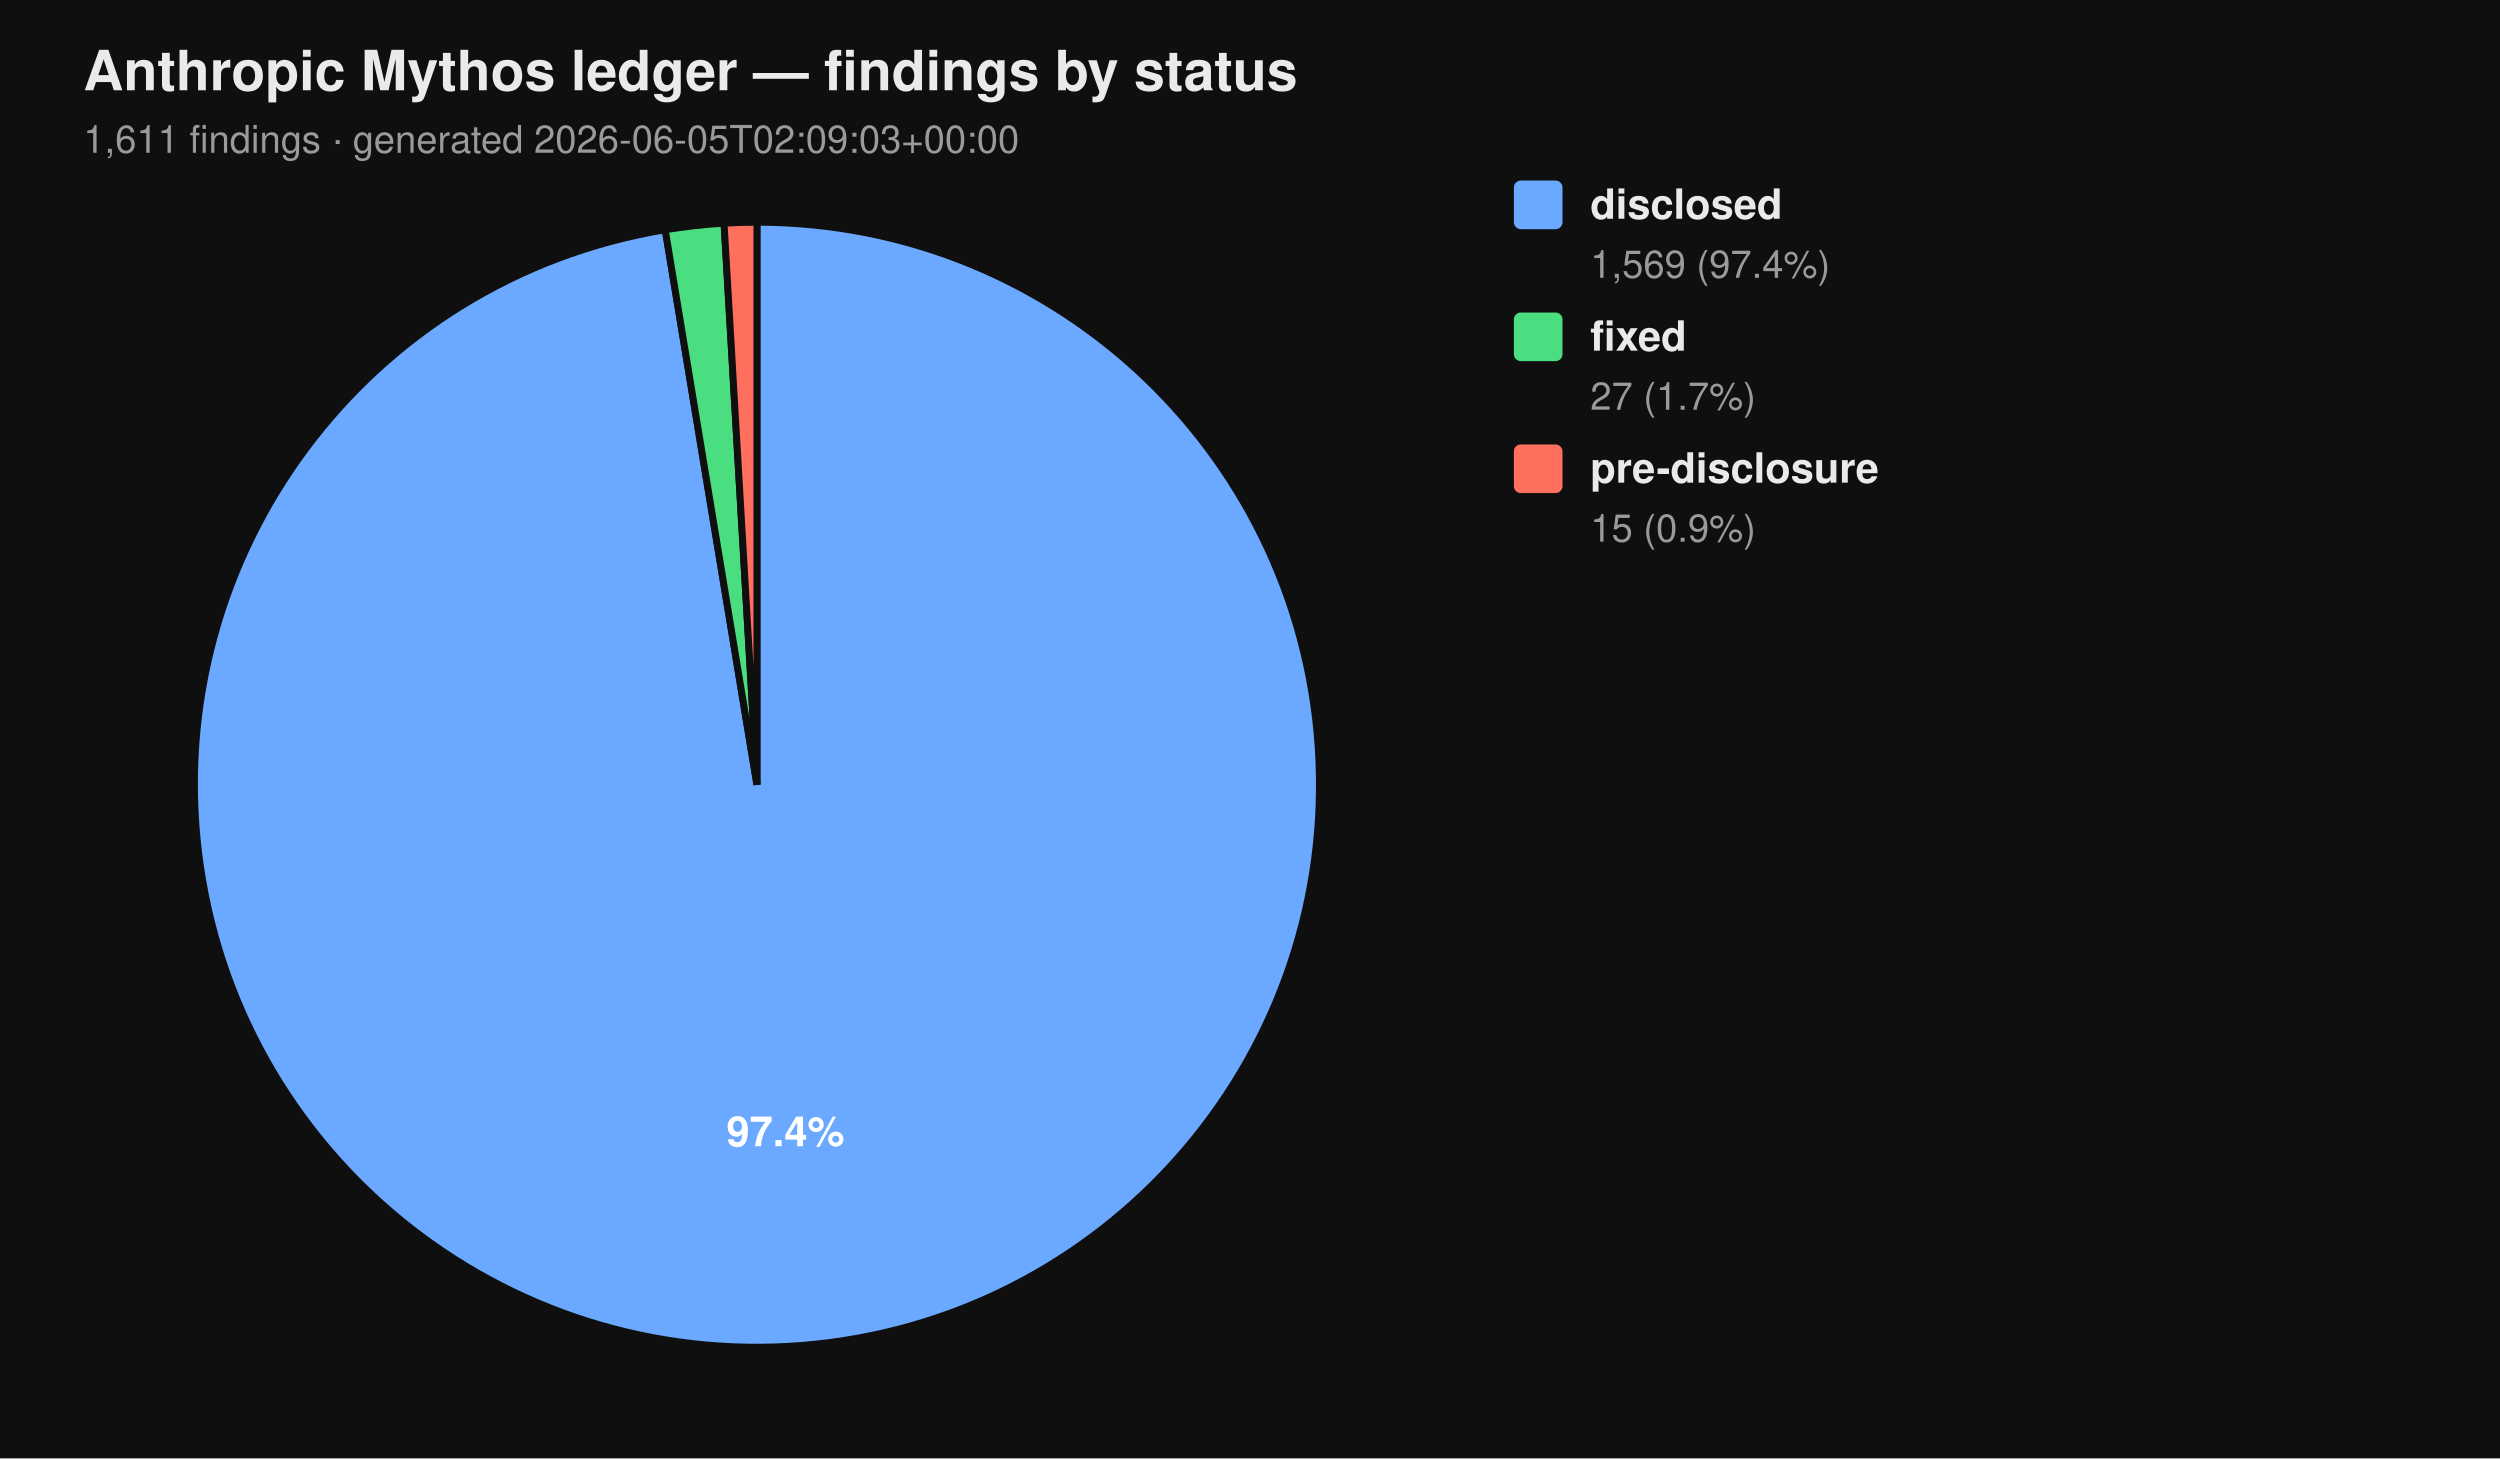
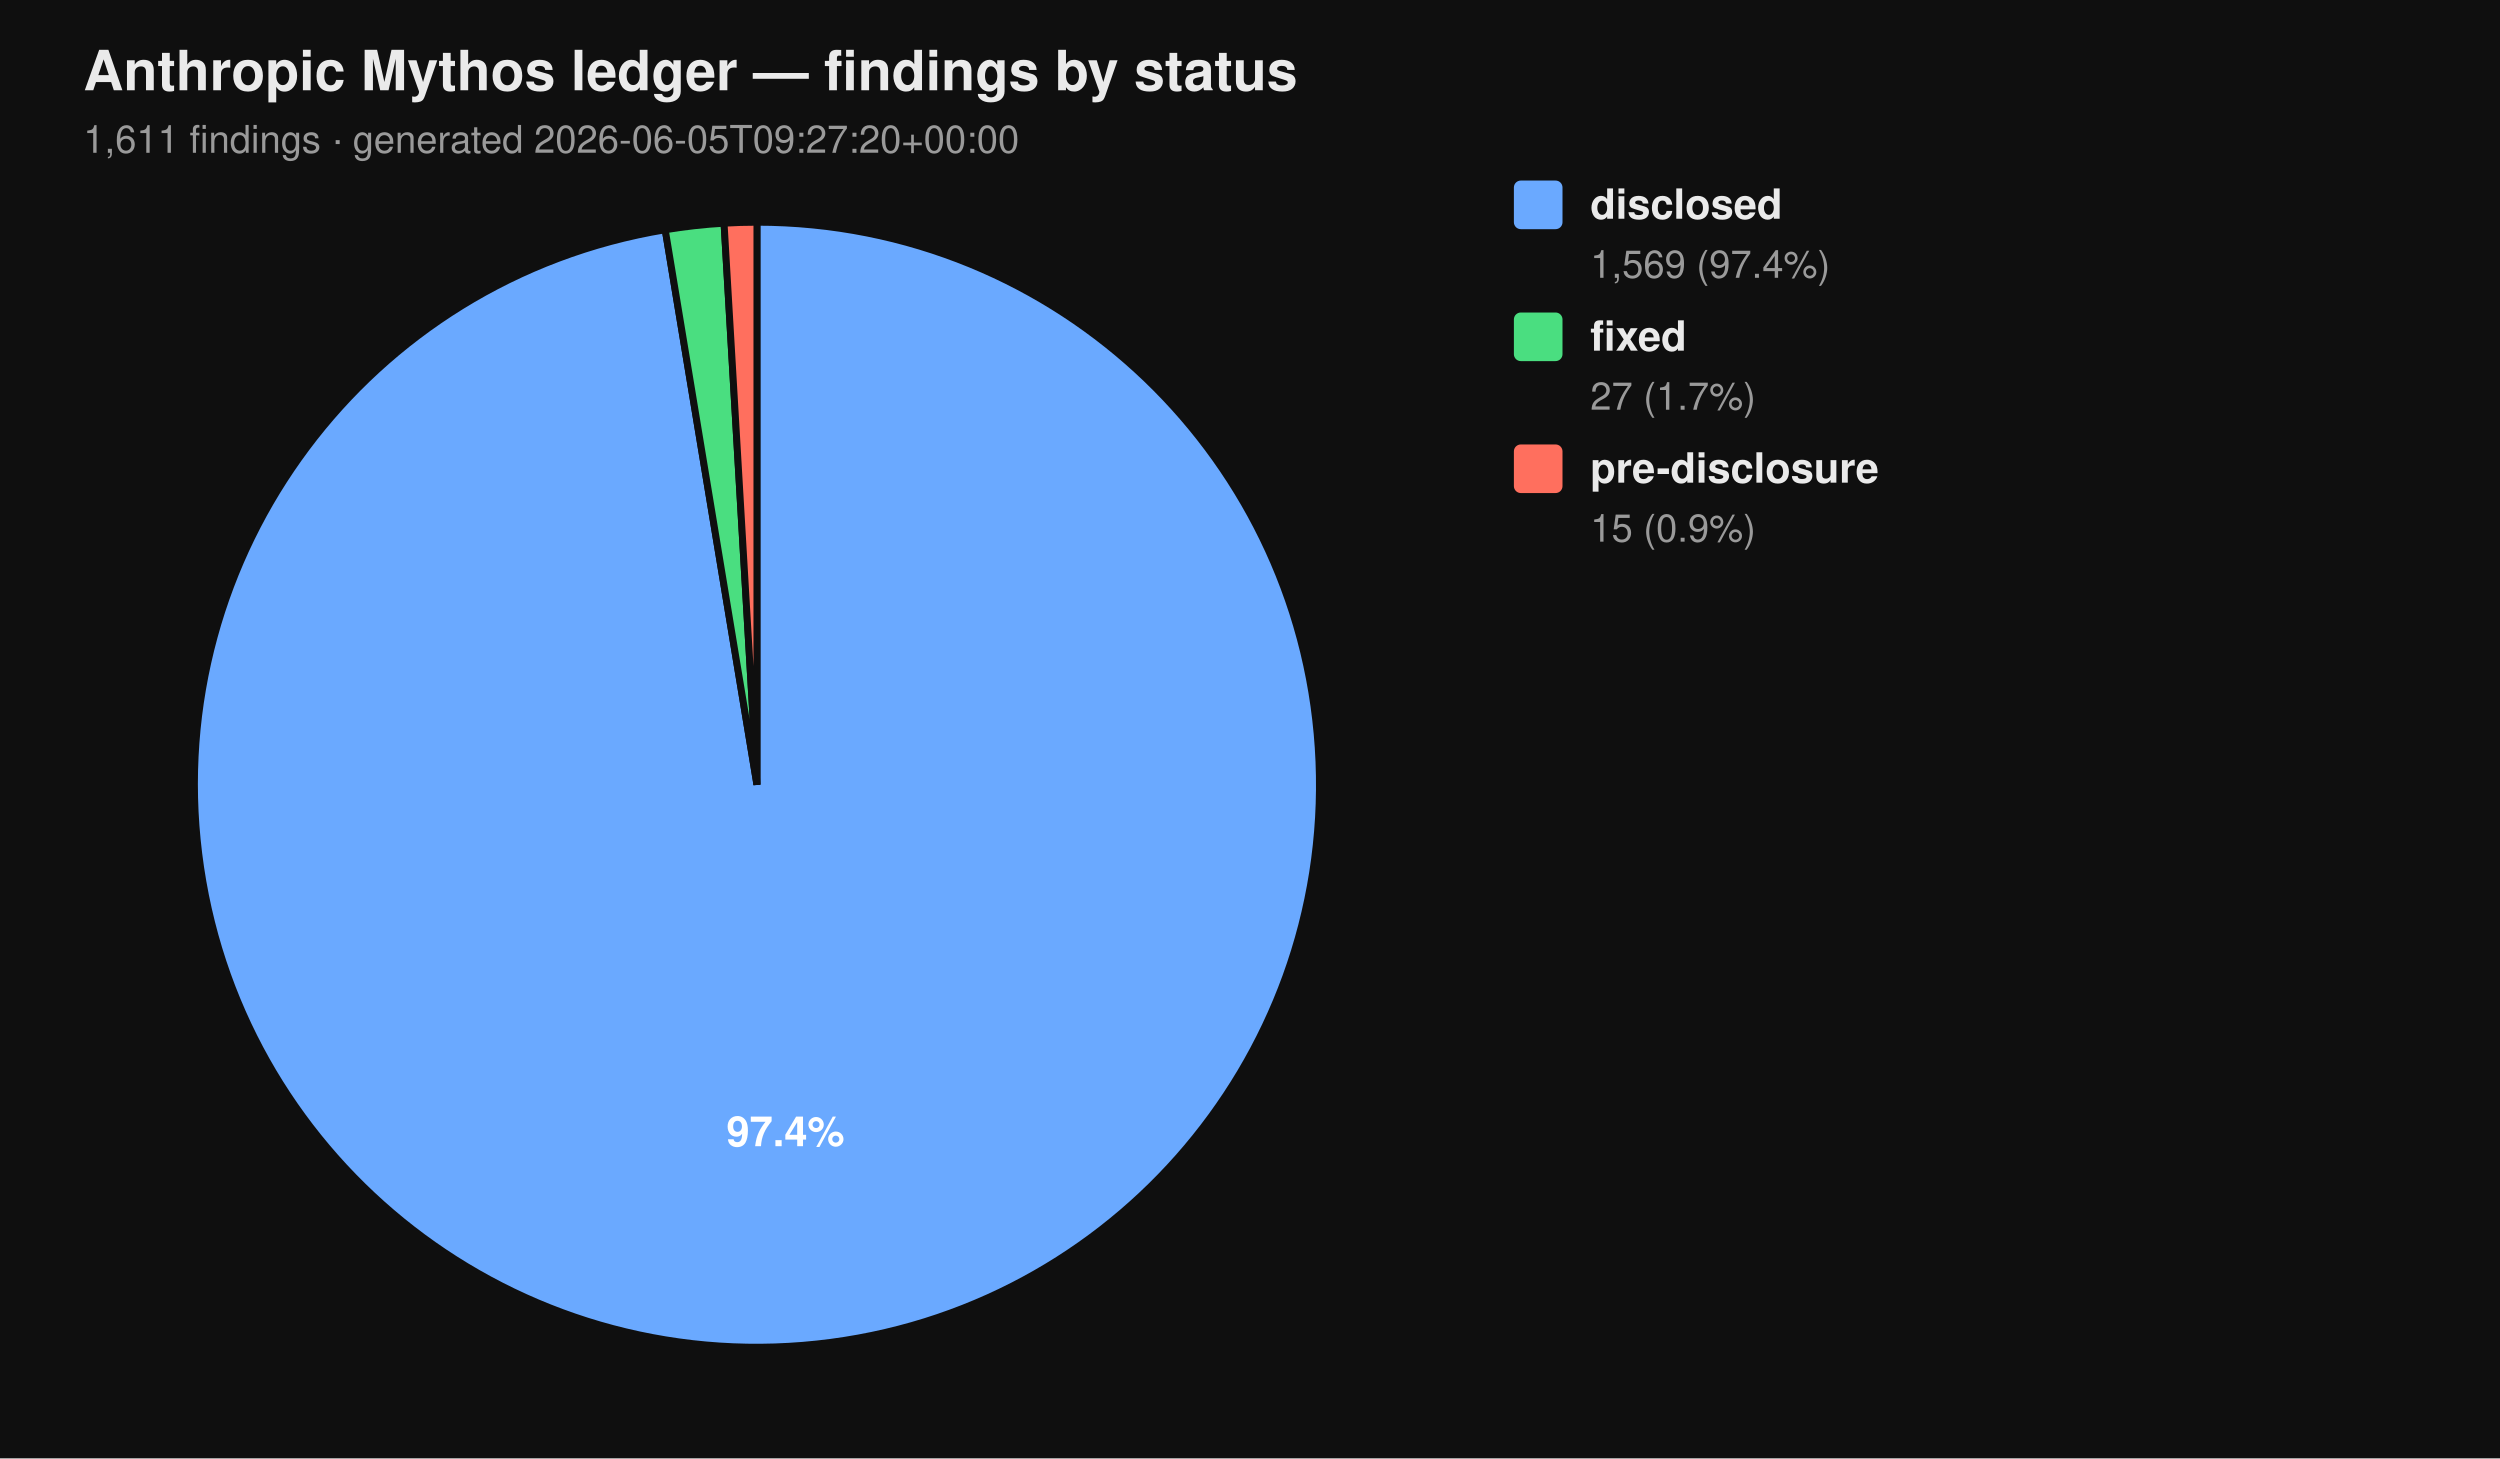
<svg xmlns="http://www.w3.org/2000/svg" viewBox="0 0 720 420" width="720" height="420" font-family="-apple-system, BlinkMacSystemFont, 'Segoe UI', Helvetica, Arial, sans-serif">
  <rect width="100%" height="100%" fill="#0f0f0f" />
  <text x="24" y="26" fill="#eaeaea" font-size="16" font-weight="700">Anthropic Mythos ledger — findings by status</text>
-   <text x="24" y="44" fill="#9a9a9a" font-size="11">1,611 findings  ·  generated 2026-06-05T02:09:03+00:00</text>
+   <text x="24" y="44" fill="#9a9a9a" font-size="11">1,611 findings  ·  generated 2026-06-05T09:27:20+00:00</text>
  <path d="M 218.00 226.00 L 218.00 64.00 A 162.00 162.00 0 1 1 191.58 66.17 Z" fill="#6aa9ff" stroke="#0f0f0f" stroke-width="2" />
  <path d="M 218.00 226.00 L 191.58 66.17 A 162.00 162.00 0 0 1 208.53 64.28 Z" fill="#4ade80" stroke="#0f0f0f" stroke-width="2" />
  <path d="M 218.00 226.00 L 208.53 64.28 A 162.00 162.00 0 0 1 218.00 64.00 Z" fill="#ff6f5e" stroke="#0f0f0f" stroke-width="2" />
  <text x="226.22" y="330.10" text-anchor="middle" fill="#ffffff" font-size="12" font-weight="700">97.4%</text>
  <rect x="436" y="52" width="14" height="14" rx="2" ry="2" fill="#6aa9ff" />
  <text x="458" y="63" fill="#eaeaea" font-size="12" font-weight="600">disclosed</text>
  <text x="458" y="80" fill="#9a9a9a" font-size="11">1,569 (97.4%)</text>
  <rect x="436" y="90" width="14" height="14" rx="2" ry="2" fill="#4ade80" />
  <text x="458" y="101" fill="#eaeaea" font-size="12" font-weight="600">fixed</text>
  <text x="458" y="118" fill="#9a9a9a" font-size="11">27 (1.7%)</text>
  <rect x="436" y="128" width="14" height="14" rx="2" ry="2" fill="#ff6f5e" />
  <text x="458" y="139" fill="#eaeaea" font-size="12" font-weight="600">pre-disclosure</text>
  <text x="458" y="156" fill="#9a9a9a" font-size="11">15 (0.9%)</text>
</svg>
